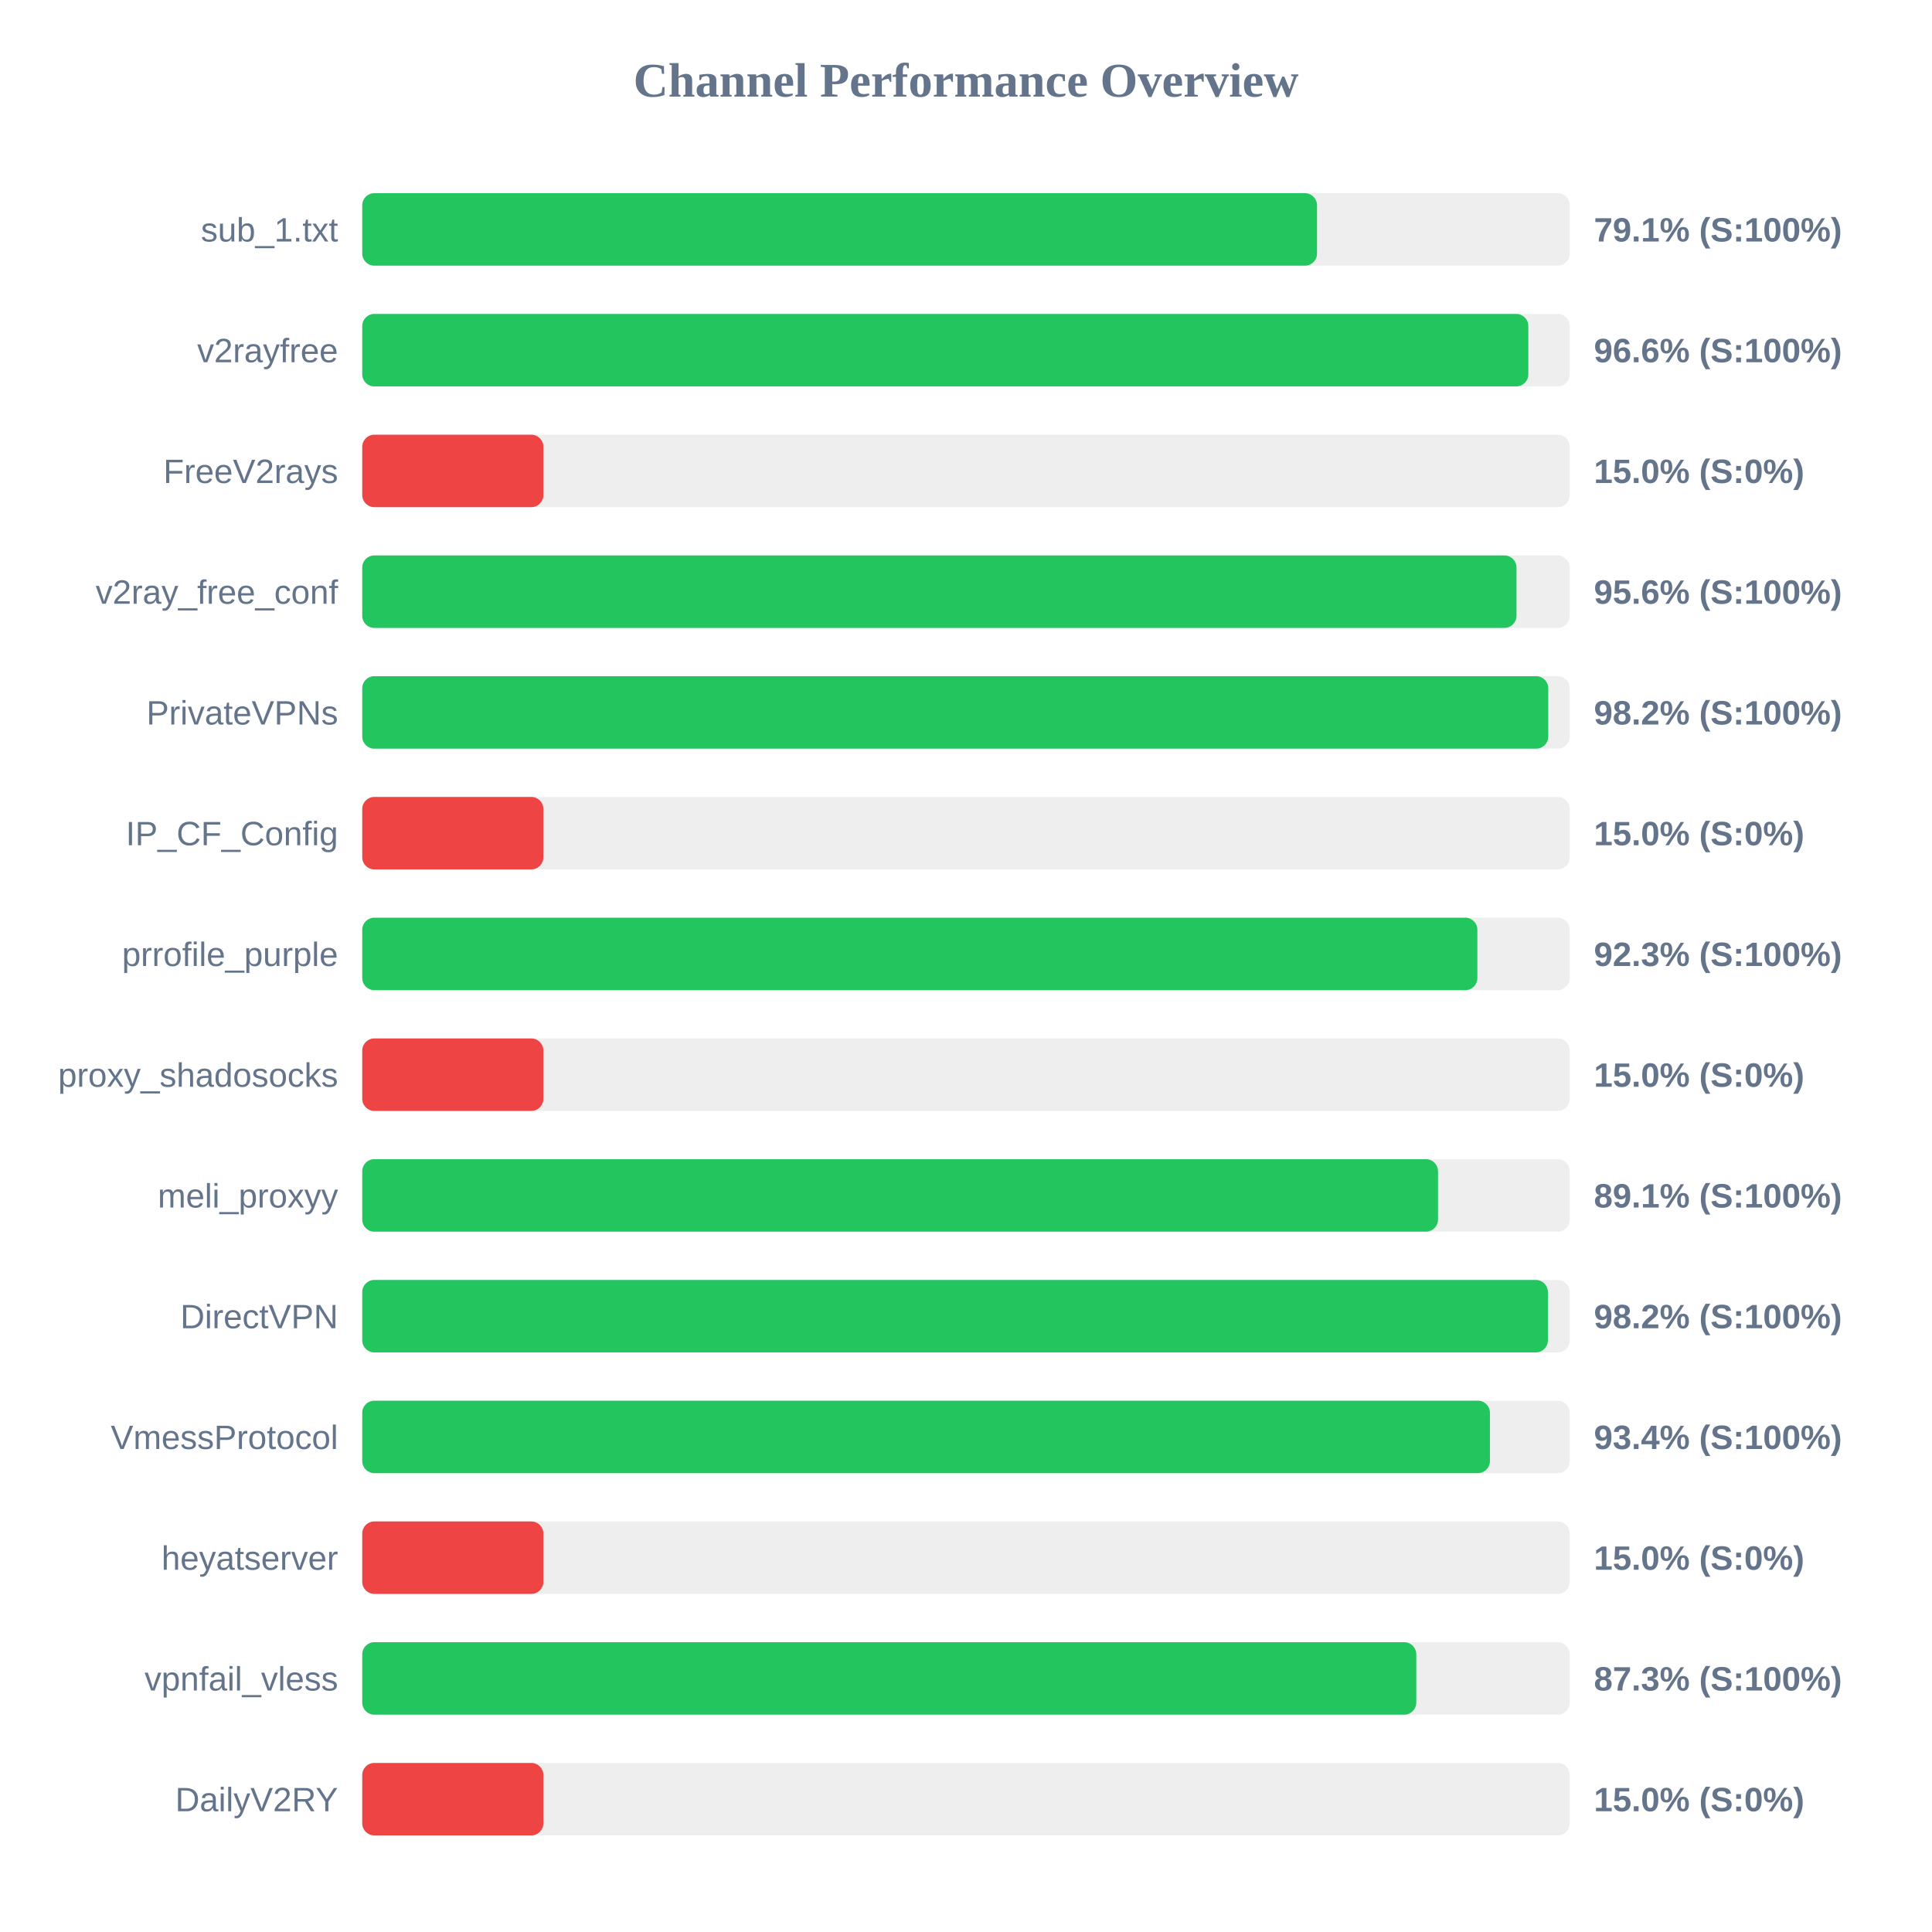
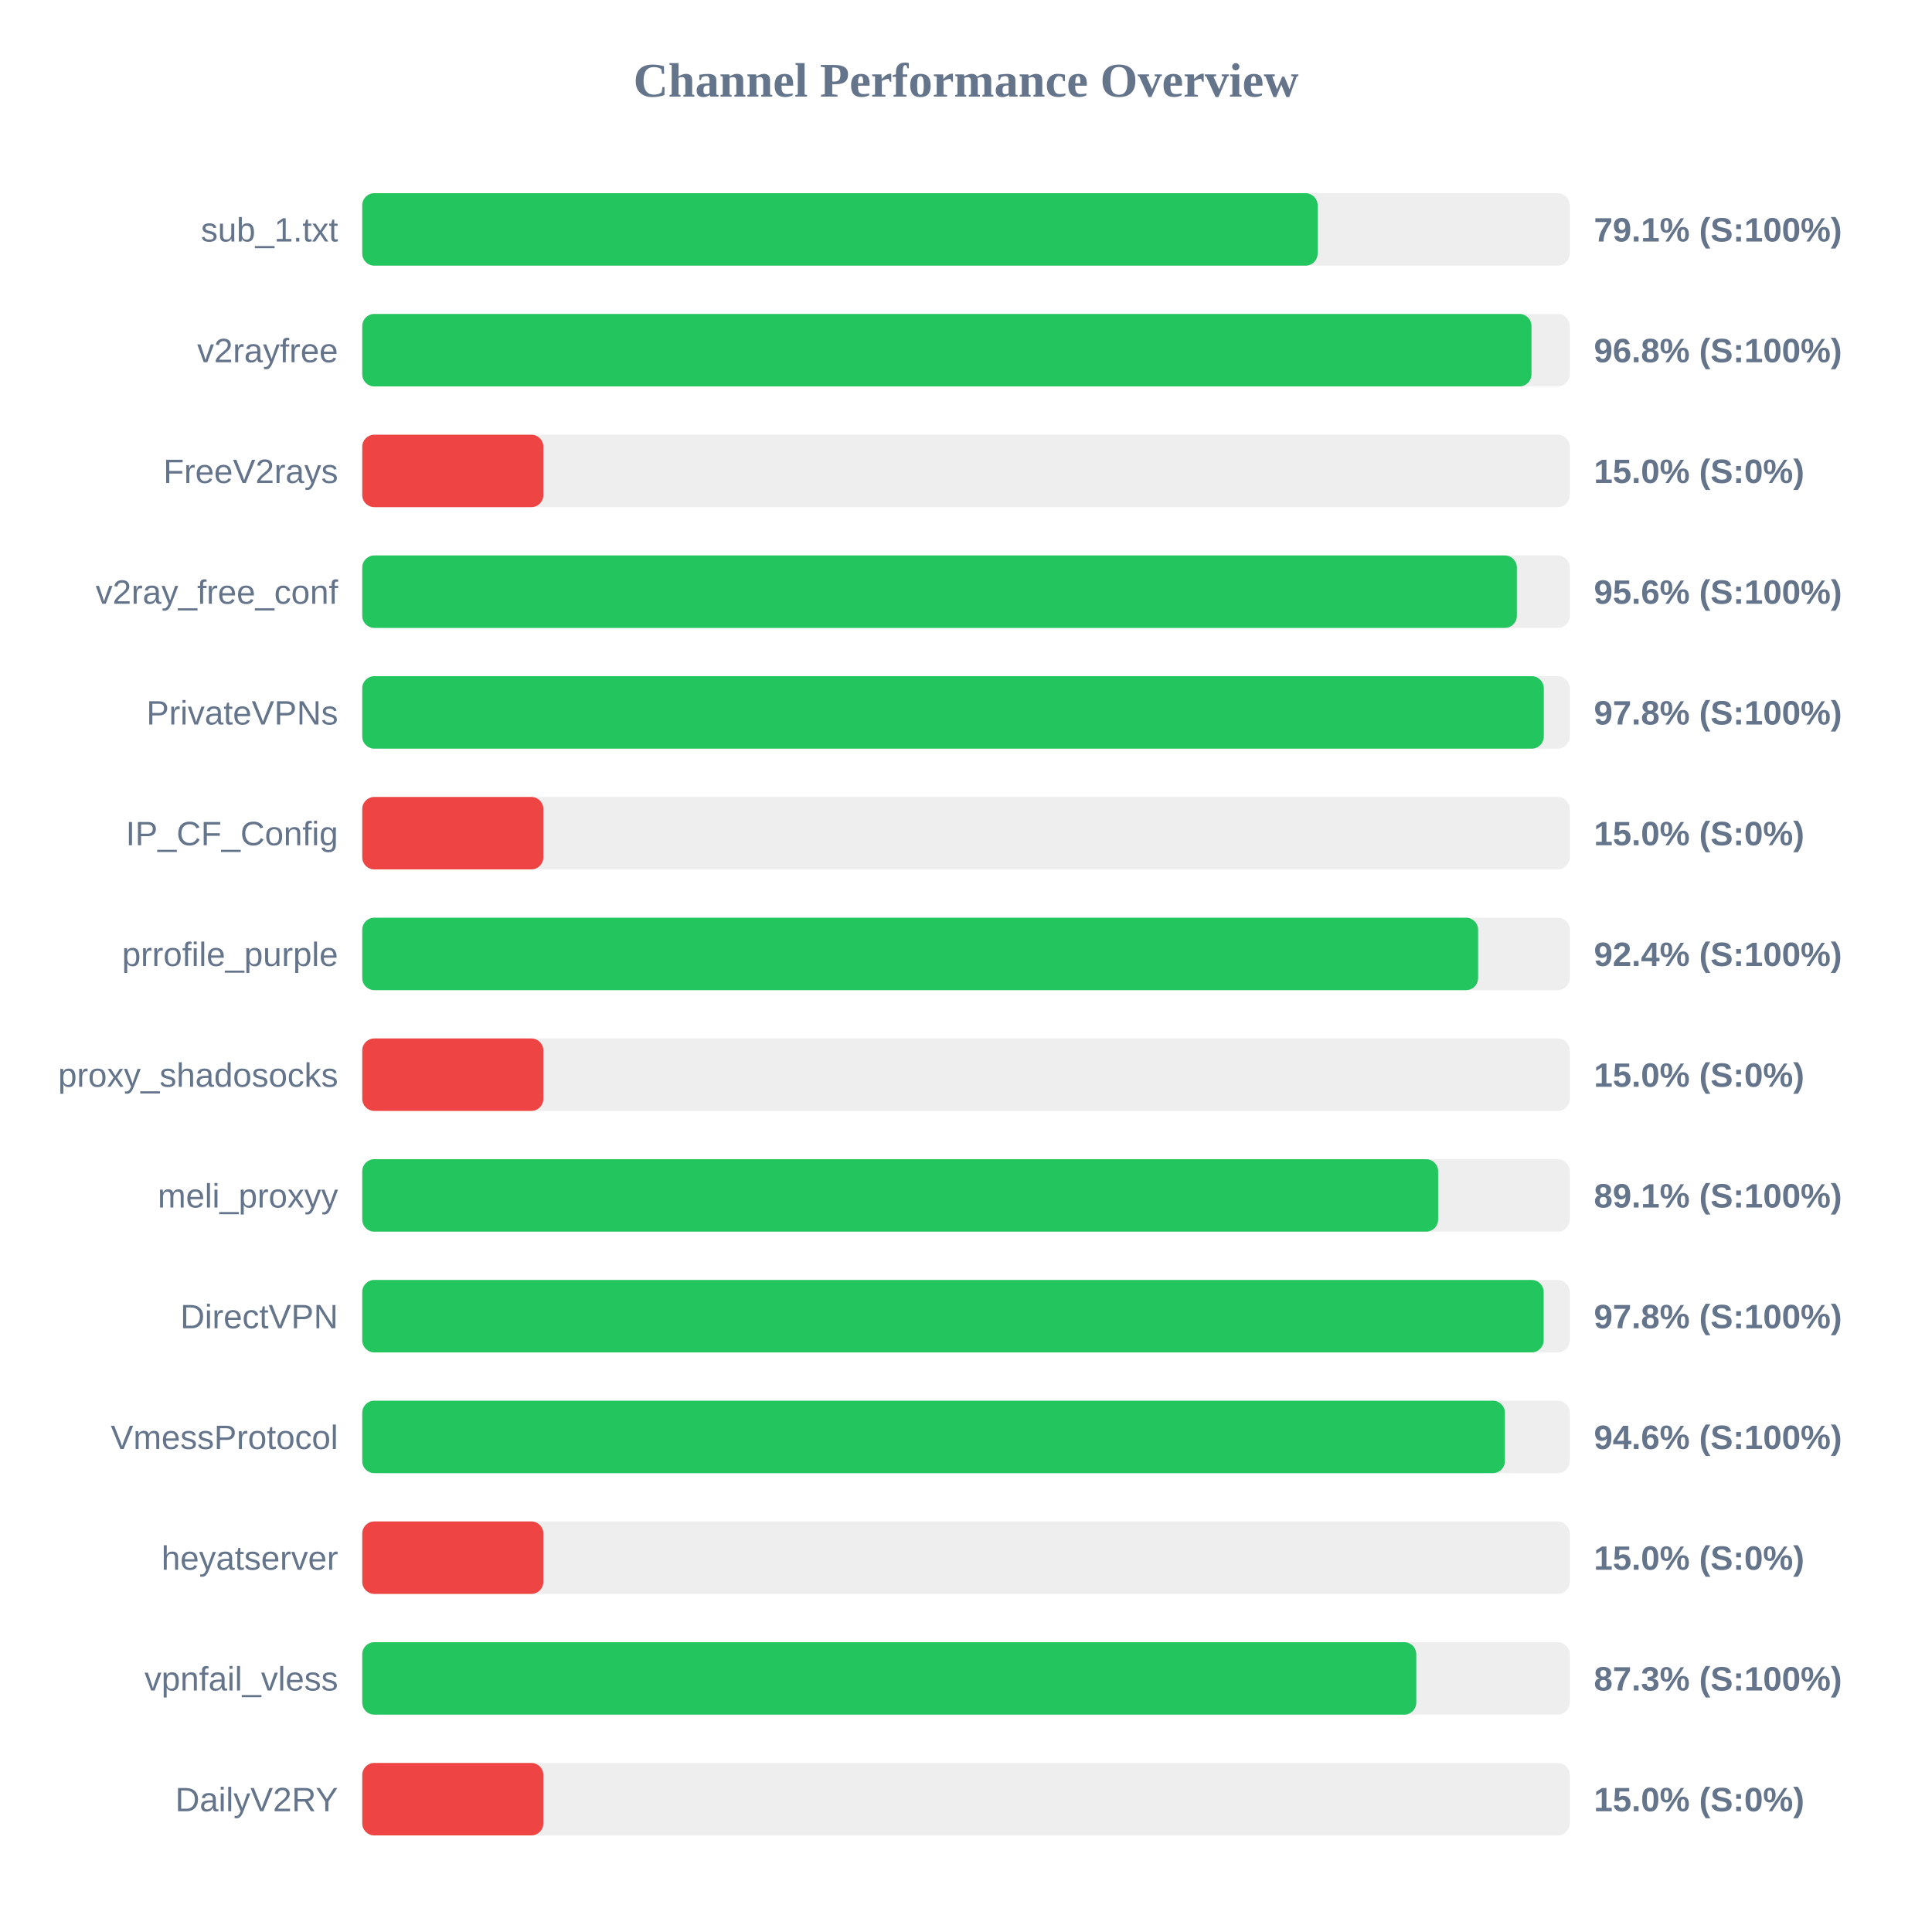
<svg xmlns="http://www.w3.org/2000/svg" width="800" height="800" version="1.1">
  <style>
        .row { font: 14px Arial; fill: #64748b; }
        .score { font: bold 14px Arial; fill: #64748b; }
    </style>
  <text x="400" y="40" text-anchor="middle" font-size="20px" font-weight="bold" fill="#64748b">Channel Performance Overview</text>
  <rect x="150" y="80" width="500" height="30" fill="#eee" rx="5" />
-   <rect x="150" y="80" width="395.35" height="30" fill="#22c55e" rx="5" />
+   <rect x="150" y="80" width="395.6" height="30" fill="#22c55e" rx="5" />
  <text x="140" y="100" text-anchor="end" class="row">sub_1.txt</text>
  <text x="660" y="100" text-anchor="start" class="score">79.1% (S:100%)</text>
  <rect x="150" y="130" width="500" height="30" fill="#eee" rx="5" />
-   <rect x="150" y="130" width="482.85" height="30" fill="#22c55e" rx="5" />
+   <rect x="150" y="130" width="484.15" height="30" fill="#22c55e" rx="5" />
  <text x="140" y="150" text-anchor="end" class="row">v2rayfree</text>
-   <text x="660" y="150" text-anchor="start" class="score">96.6% (S:100%)</text>
+   <text x="660" y="150" text-anchor="start" class="score">96.8% (S:100%)</text>
  <rect x="150" y="180" width="500" height="30" fill="#eee" rx="5" />
  <rect x="150" y="180" width="75.0" height="30" fill="#ef4444" rx="5" />
  <text x="140" y="200" text-anchor="end" class="row">FreeV2rays</text>
  <text x="660" y="200" text-anchor="start" class="score">15.0% (S:0%)</text>
  <rect x="150" y="230" width="500" height="30" fill="#eee" rx="5" />
-   <rect x="150" y="230" width="477.95" height="30" fill="#22c55e" rx="5" />
+   <rect x="150" y="230" width="478.1" height="30" fill="#22c55e" rx="5" />
  <text x="140" y="250" text-anchor="end" class="row">v2ray_free_conf</text>
  <text x="660" y="250" text-anchor="start" class="score">95.6% (S:100%)</text>
  <rect x="150" y="280" width="500" height="30" fill="#eee" rx="5" />
-   <rect x="150" y="280" width="491.1" height="30" fill="#22c55e" rx="5" />
+   <rect x="150" y="280" width="489.25" height="30" fill="#22c55e" rx="5" />
  <text x="140" y="300" text-anchor="end" class="row">PrivateVPNs</text>
-   <text x="660" y="300" text-anchor="start" class="score">98.2% (S:100%)</text>
+   <text x="660" y="300" text-anchor="start" class="score">97.8% (S:100%)</text>
  <rect x="150" y="330" width="500" height="30" fill="#eee" rx="5" />
  <rect x="150" y="330" width="75.0" height="30" fill="#ef4444" rx="5" />
  <text x="140" y="350" text-anchor="end" class="row">IP_CF_Config</text>
  <text x="660" y="350" text-anchor="start" class="score">15.0% (S:0%)</text>
  <rect x="150" y="380" width="500" height="30" fill="#eee" rx="5" />
-   <rect x="150" y="380" width="461.75" height="30" fill="#22c55e" rx="5" />
+   <rect x="150" y="380" width="462.05" height="30" fill="#22c55e" rx="5" />
  <text x="140" y="400" text-anchor="end" class="row">prrofile_purple</text>
-   <text x="660" y="400" text-anchor="start" class="score">92.3% (S:100%)</text>
+   <text x="660" y="400" text-anchor="start" class="score">92.4% (S:100%)</text>
  <rect x="150" y="430" width="500" height="30" fill="#eee" rx="5" />
  <rect x="150" y="430" width="75.0" height="30" fill="#ef4444" rx="5" />
  <text x="140" y="450" text-anchor="end" class="row">proxy_shadosocks</text>
  <text x="660" y="450" text-anchor="start" class="score">15.0% (S:0%)</text>
  <rect x="150" y="480" width="500" height="30" fill="#eee" rx="5" />
-   <rect x="150" y="480" width="445.45" height="30" fill="#22c55e" rx="5" />
+   <rect x="150" y="480" width="445.5" height="30" fill="#22c55e" rx="5" />
  <text x="140" y="500" text-anchor="end" class="row">meli_proxyy</text>
  <text x="660" y="500" text-anchor="start" class="score">89.1% (S:100%)</text>
  <rect x="150" y="530" width="500" height="30" fill="#eee" rx="5" />
-   <rect x="150" y="530" width="490.95" height="30" fill="#22c55e" rx="5" />
+   <rect x="150" y="530" width="489.2" height="30" fill="#22c55e" rx="5" />
  <text x="140" y="550" text-anchor="end" class="row">DirectVPN</text>
-   <text x="660" y="550" text-anchor="start" class="score">98.2% (S:100%)</text>
+   <text x="660" y="550" text-anchor="start" class="score">97.8% (S:100%)</text>
  <rect x="150" y="580" width="500" height="30" fill="#eee" rx="5" />
-   <rect x="150" y="580" width="466.95" height="30" fill="#22c55e" rx="5" />
+   <rect x="150" y="580" width="473.15" height="30" fill="#22c55e" rx="5" />
  <text x="140" y="600" text-anchor="end" class="row">VmessProtocol</text>
-   <text x="660" y="600" text-anchor="start" class="score">93.4% (S:100%)</text>
+   <text x="660" y="600" text-anchor="start" class="score">94.6% (S:100%)</text>
  <rect x="150" y="630" width="500" height="30" fill="#eee" rx="5" />
  <rect x="150" y="630" width="75.0" height="30" fill="#ef4444" rx="5" />
  <text x="140" y="650" text-anchor="end" class="row">heyatserver</text>
  <text x="660" y="650" text-anchor="start" class="score">15.0% (S:0%)</text>
  <rect x="150" y="680" width="500" height="30" fill="#eee" rx="5" />
  <rect x="150" y="680" width="436.45" height="30" fill="#22c55e" rx="5" />
  <text x="140" y="700" text-anchor="end" class="row">vpnfail_vless</text>
  <text x="660" y="700" text-anchor="start" class="score">87.3% (S:100%)</text>
  <rect x="150" y="730" width="500" height="30" fill="#eee" rx="5" />
  <rect x="150" y="730" width="75.0" height="30" fill="#ef4444" rx="5" />
  <text x="140" y="750" text-anchor="end" class="row">DailyV2RY</text>
  <text x="660" y="750" text-anchor="start" class="score">15.0% (S:0%)</text>
</svg>
